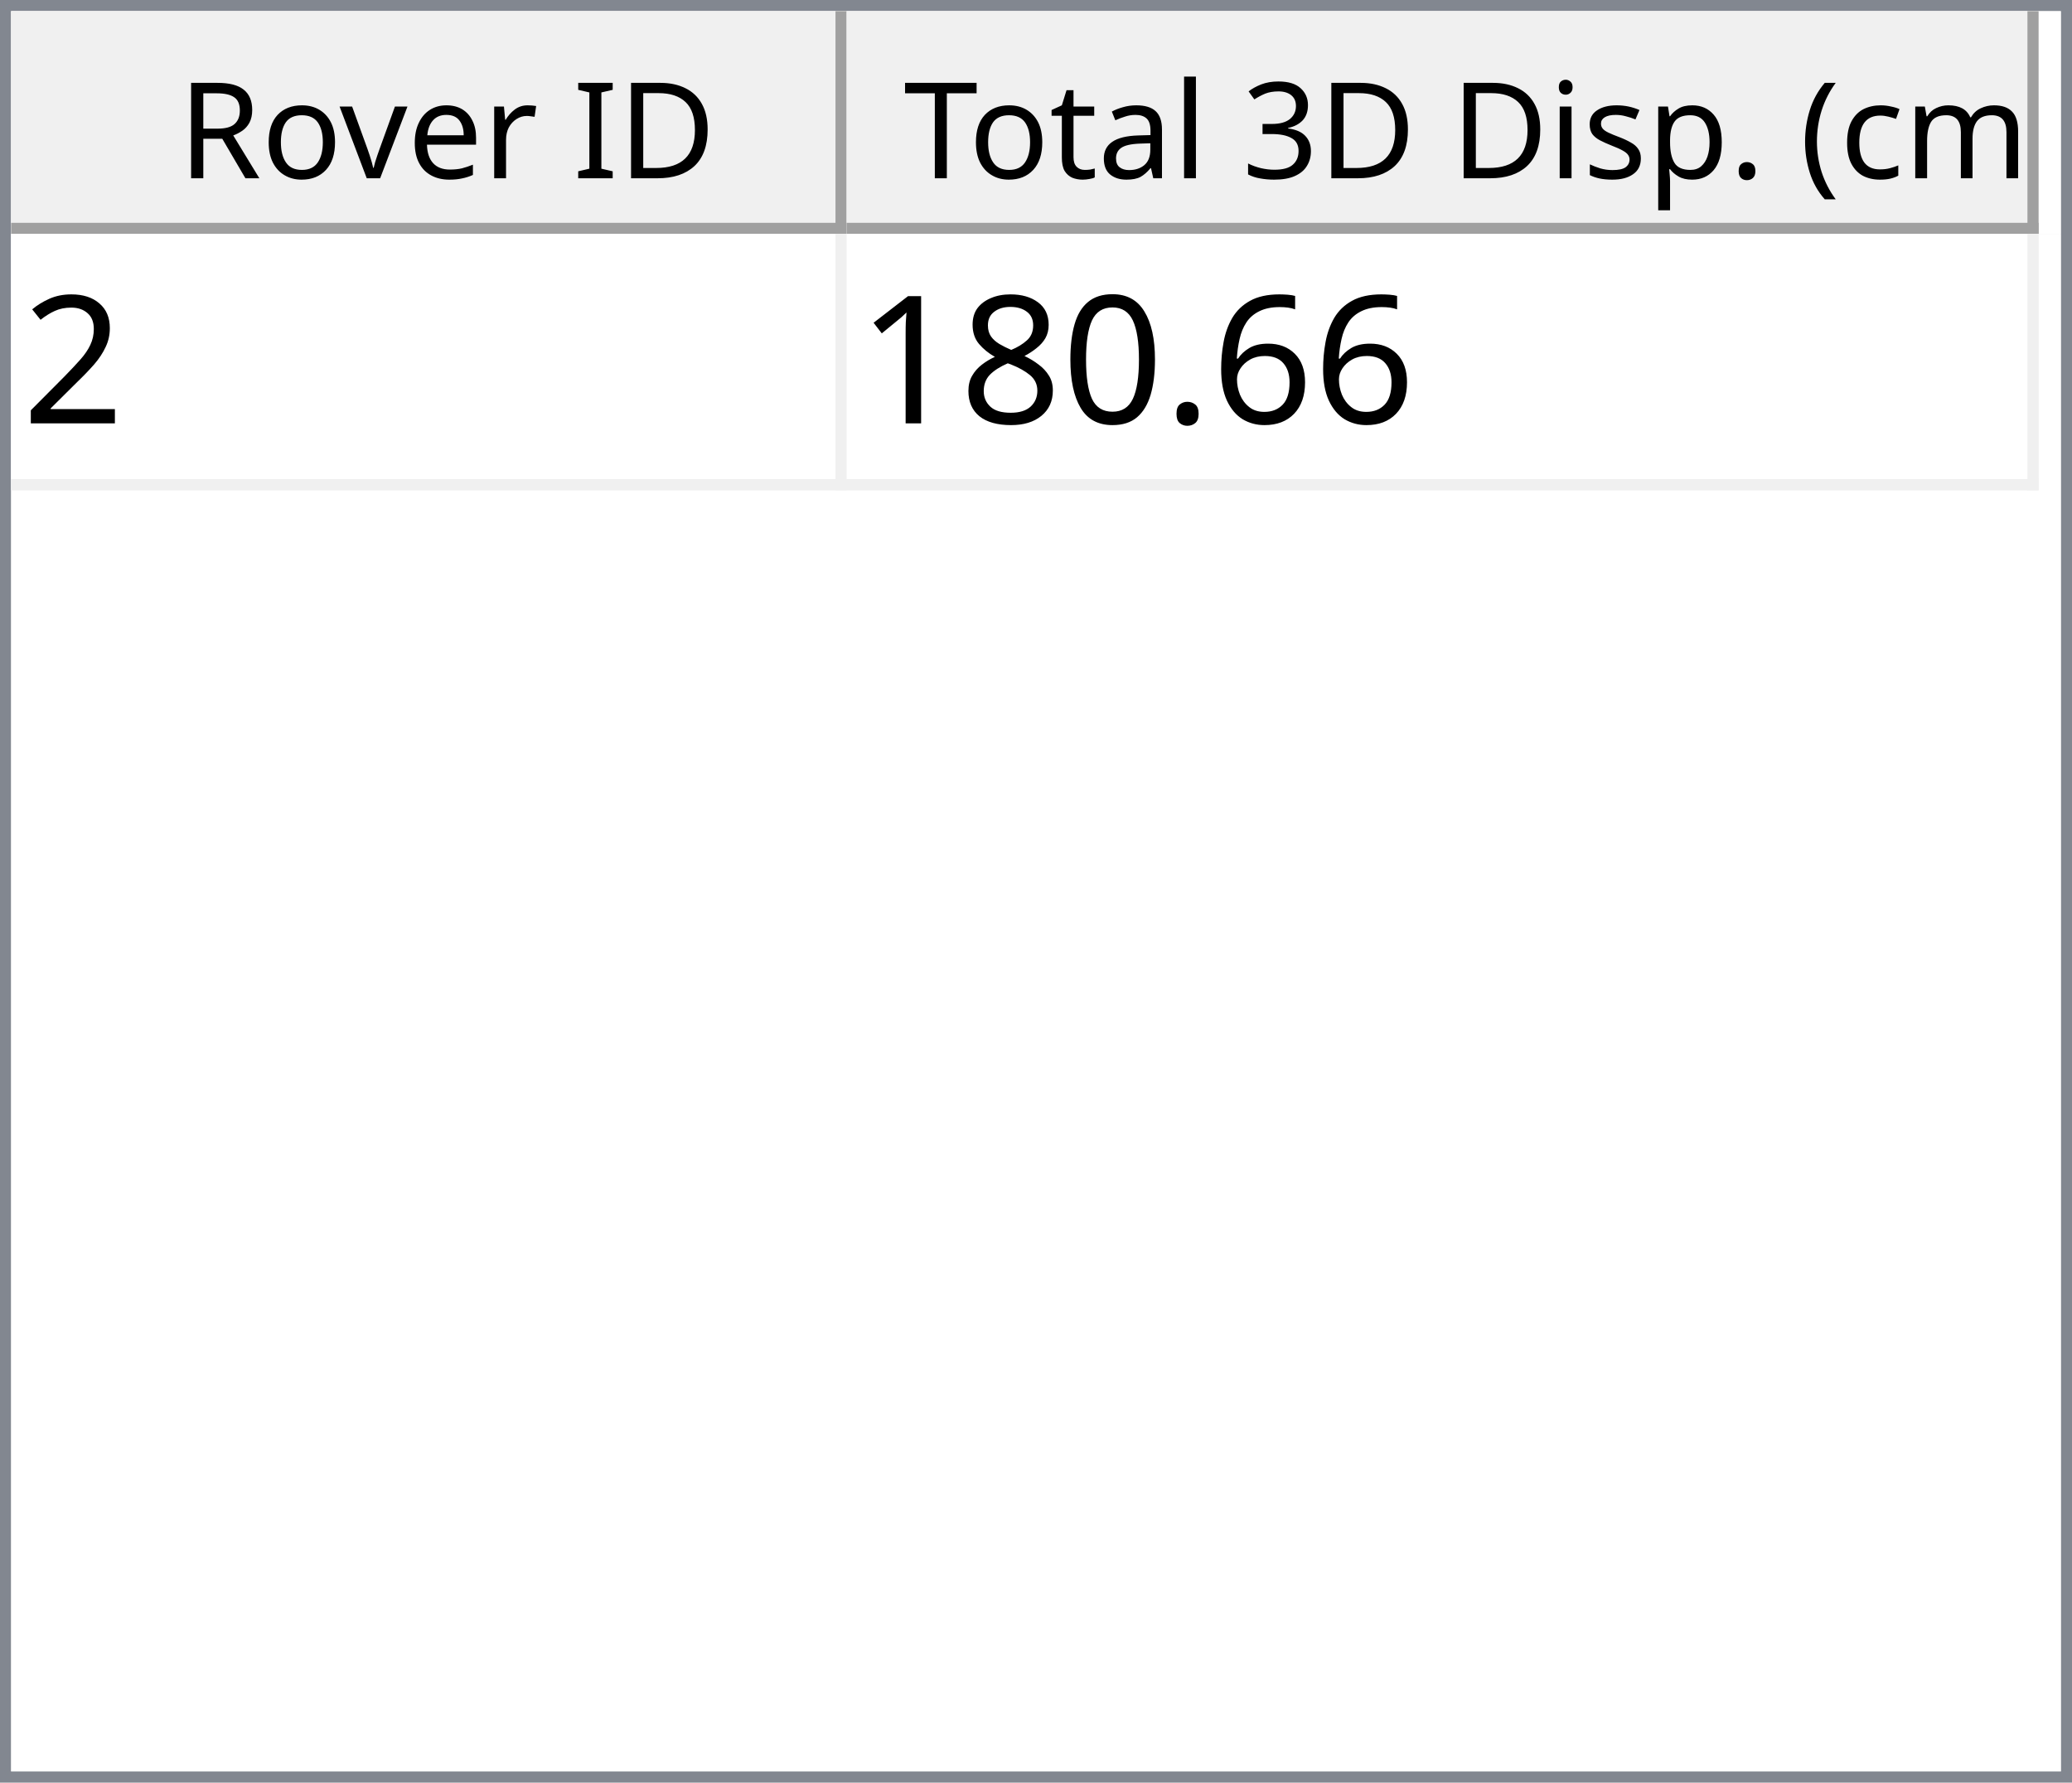
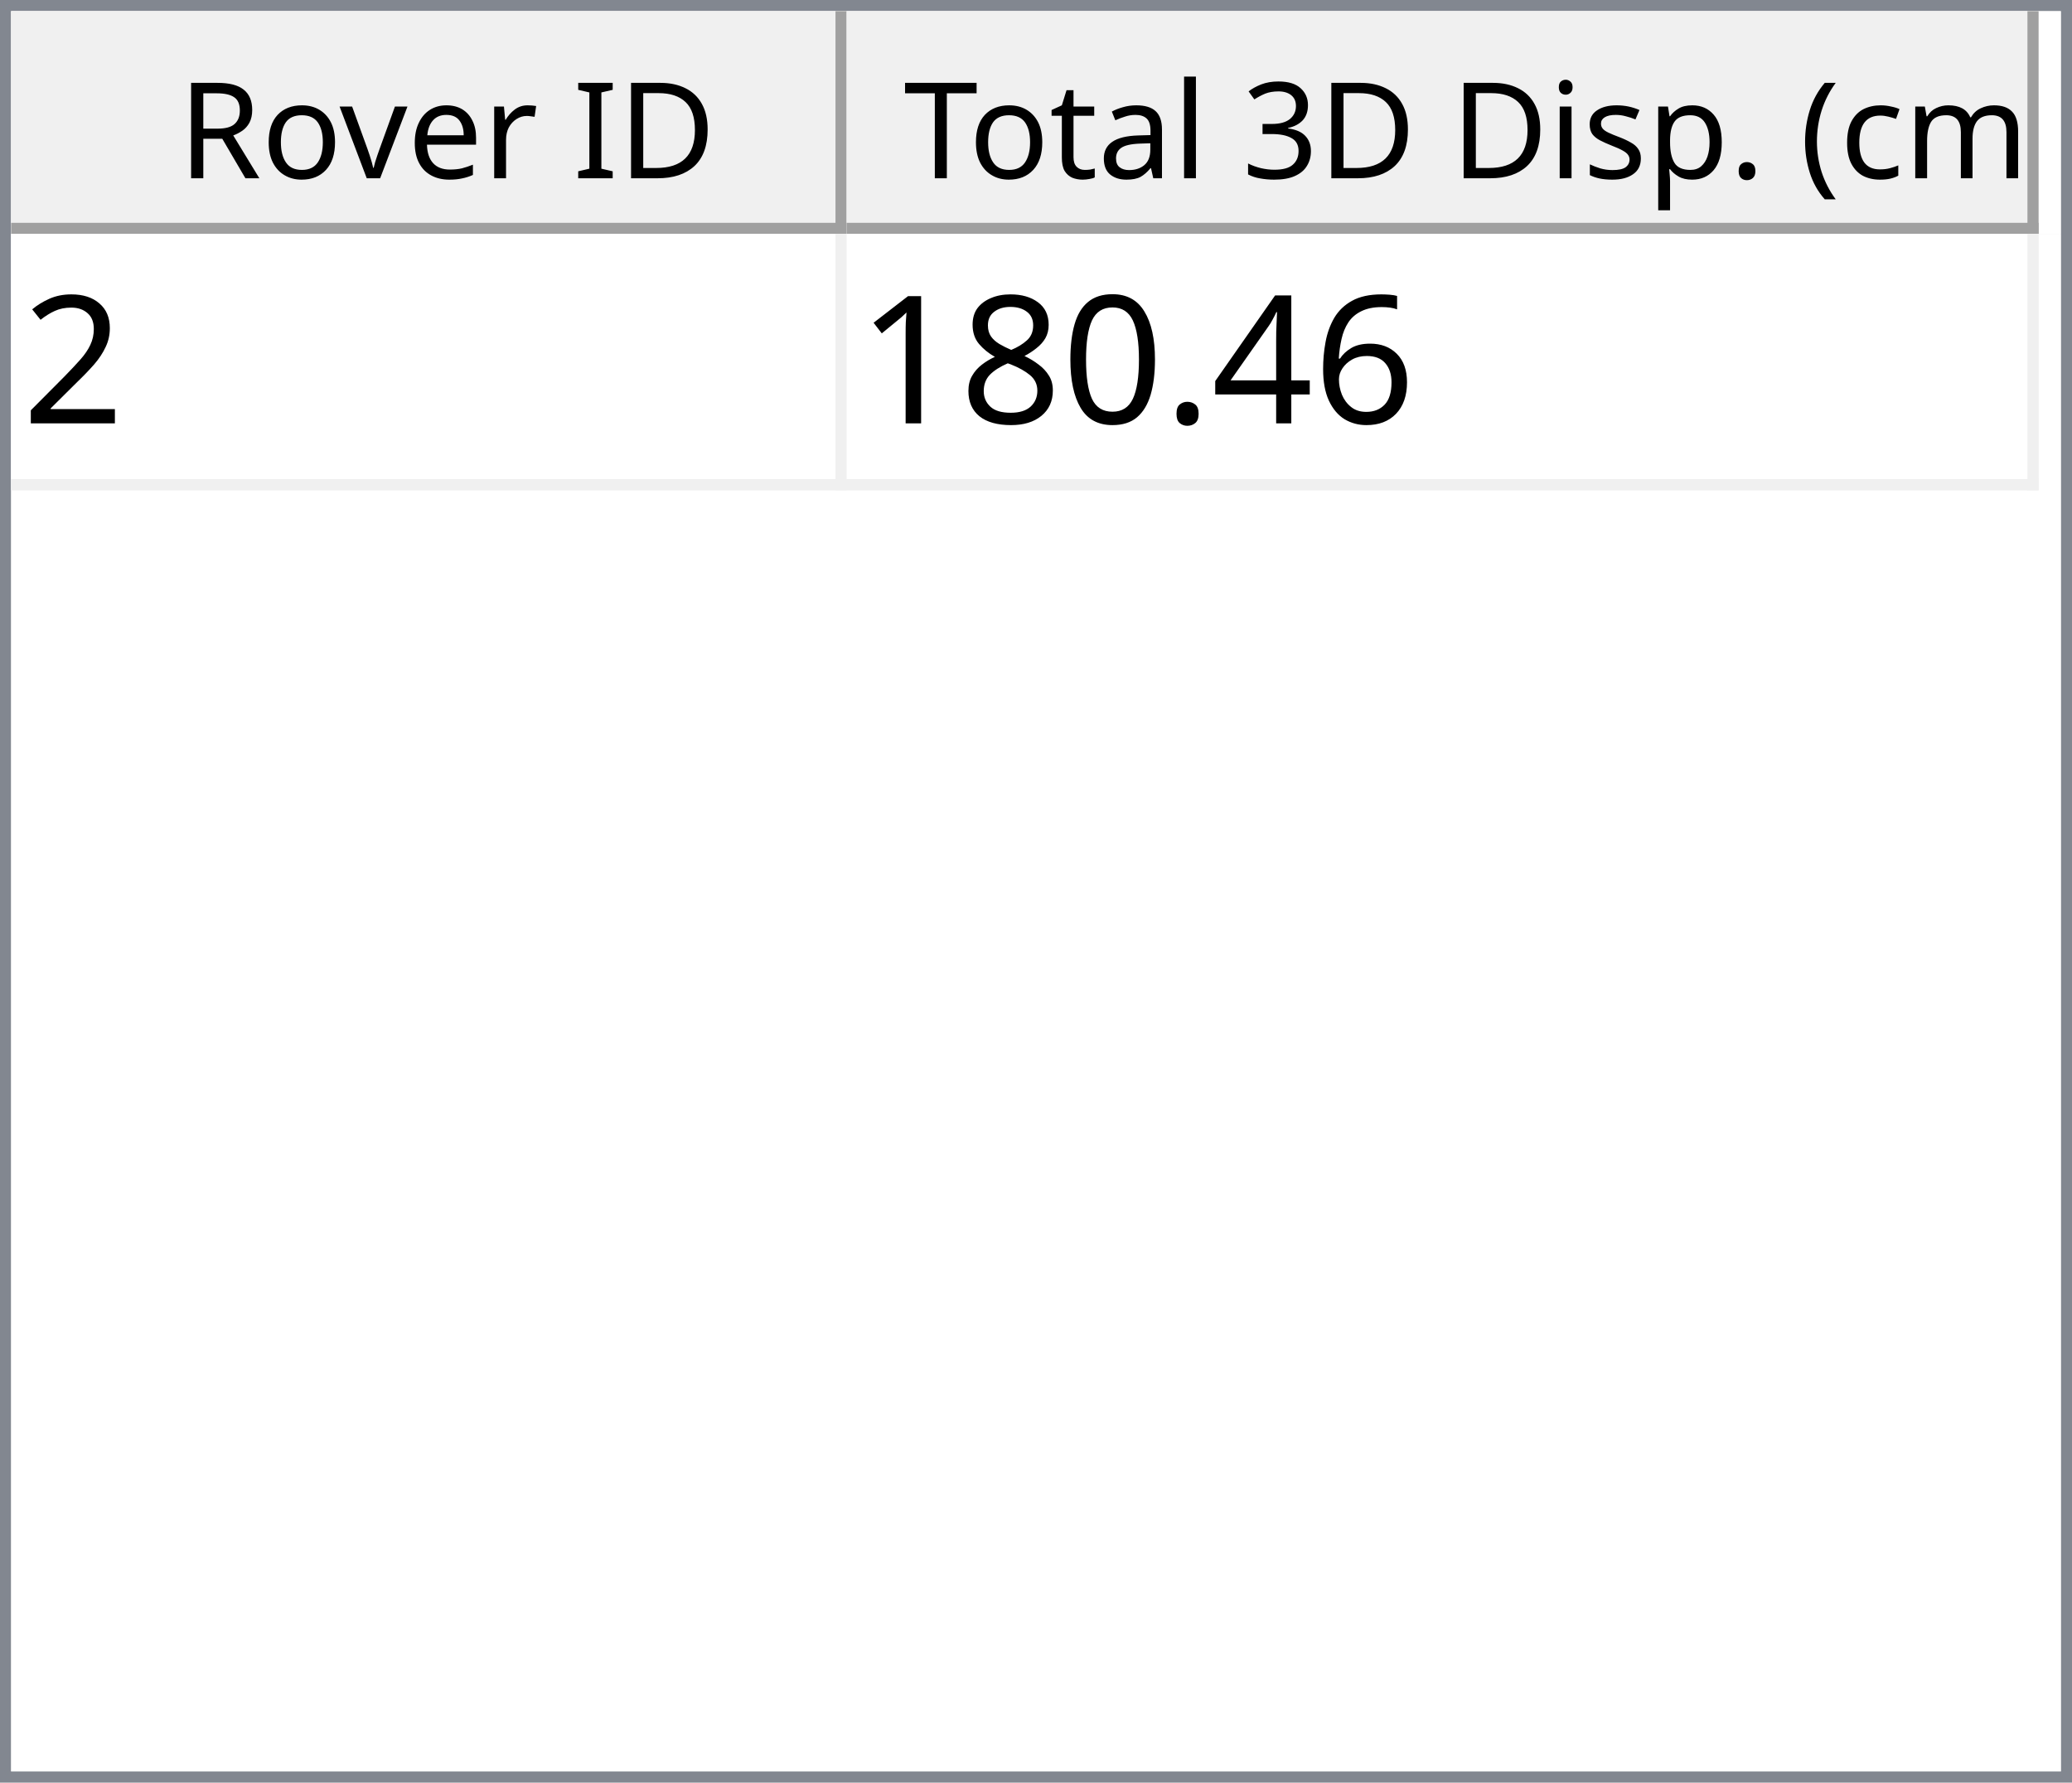
<svg xmlns="http://www.w3.org/2000/svg" style="fill-opacity:1; color-rendering:auto; color-interpolation:auto; text-rendering:auto; stroke:black; stroke-linecap:square; stroke-miterlimit:10; shape-rendering:auto; stroke-opacity:1; fill:black; stroke-dasharray:none; font-weight:normal; stroke-width:1; font-family:'Dialog'; font-style:normal; stroke-linejoin:miter; font-size:12px; stroke-dashoffset:0; image-rendering:auto;" width="186" height="160">
  <defs id="genericDefs" />
  <g>
    <defs id="defs1">
      <clipPath clipPathUnits="userSpaceOnUse" id="clipPath1">
        <path d="M0 0 L186 0 L186 160 L0 160 L0 0 Z" />
      </clipPath>
      <clipPath clipPathUnits="userSpaceOnUse" id="clipPath2">
        <path d="M0 0 L0 160 L186 160 L186 0 Z" />
      </clipPath>
      <clipPath clipPathUnits="userSpaceOnUse" id="clipPath3">
        <path d="M0 0 L0 20 L184 20 L184 0 Z" />
      </clipPath>
      <clipPath clipPathUnits="userSpaceOnUse" id="clipPath4">
        <path d="M0 0 L0 20 L75 20 L75 0 Z" />
      </clipPath>
      <clipPath clipPathUnits="userSpaceOnUse" id="clipPath5">
        <path d="M1 1 L1 19 L74 19 L74 1 Z" />
      </clipPath>
      <clipPath clipPathUnits="userSpaceOnUse" id="clipPath6">
        <path d="M0 0 L0 18 L73 18 L73 0 Z" />
      </clipPath>
      <clipPath clipPathUnits="userSpaceOnUse" id="clipPath7">
        <path d="M-0.5 -0.5 L-0.5 19.5 L74.5 19.5 L74.5 -0.5 Z" />
      </clipPath>
      <clipPath clipPathUnits="userSpaceOnUse" id="clipPath8">
        <path d="M0 0 L0 20 L107 20 L107 0 Z" />
      </clipPath>
      <clipPath clipPathUnits="userSpaceOnUse" id="clipPath9">
        <path d="M1 1 L1 19 L106 19 L106 1 Z" />
      </clipPath>
      <clipPath clipPathUnits="userSpaceOnUse" id="clipPath10">
        <path d="M0 0 L0 18 L105 18 L105 0 Z" />
      </clipPath>
      <clipPath clipPathUnits="userSpaceOnUse" id="clipPath11">
        <path d="M-0.5 -0.5 L-0.5 19.5 L106.5 19.5 L106.5 -0.5 Z" />
      </clipPath>
      <clipPath clipPathUnits="userSpaceOnUse" id="clipPath12">
        <path d="M0 0 L0 138 L184 138 L184 0 Z" />
      </clipPath>
      <clipPath clipPathUnits="userSpaceOnUse" id="clipPath13">
        <path d="M0 0 L0 23 L182 23 L182 0 Z" />
      </clipPath>
      <clipPath clipPathUnits="userSpaceOnUse" id="clipPath14">
        <path d="M-0.5 -0.5 L-0.5 22.5 L181.5 22.5 L181.5 -0.5 Z" />
      </clipPath>
      <clipPath clipPathUnits="userSpaceOnUse" id="clipPath15">
        <path d="M0 0 L0 22 L74 22 L74 0 Z" />
      </clipPath>
      <clipPath clipPathUnits="userSpaceOnUse" id="clipPath16">
        <path d="M0 0 L0 22 L106 22 L106 0 Z" />
      </clipPath>
      <font horiz-adv-x="64.551" id="font1">
        <font-face ascent="107.91" descent="25.098" units-per-em="100" style="font-style:normal; font-family:Segoe UI; font-weight:normal;" />
        <missing-glyph horiz-adv-x="64.551" d="M8.109 0 L8.109 68.266 L56.453 68.266 L56.453 0 L8.109 0 ZM15.328 7.234 L49.219 7.234 L49.219 61.031 L15.328 61.031 L15.328 7.234 Z" />
        <glyph unicode="D" horiz-adv-x="70.117" d="M9.188 0 L9.188 70.016 L28.516 70.016 Q65.531 70.016 65.531 35.891 Q65.531 19.672 55.25 9.836 Q44.969 0 27.734 0 L9.188 0 ZM17.391 62.594 L17.391 7.422 L27.828 7.422 Q41.609 7.422 49.273 14.797 Q56.938 22.172 56.938 35.688 Q56.938 62.594 28.328 62.594 L17.391 62.594 Z" />
        <glyph unicode="I" horiz-adv-x="26.611" d="M17.391 0 L9.188 0 L9.188 70.016 L17.391 70.016 L17.391 0 Z" />
        <glyph unicode=" " horiz-adv-x="27.393" d="" />
        <glyph unicode="r" horiz-adv-x="34.766" d="M34.188 41.891 Q32.078 43.5 28.125 43.5 Q23 43.5 19.555 38.672 Q16.109 33.844 16.109 25.484 L16.109 0 L8.109 0 L8.109 50 L16.109 50 L16.109 39.703 L16.312 39.703 Q18.016 44.969 21.531 47.922 Q25.047 50.875 29.391 50.875 Q32.516 50.875 34.188 50.203 L34.188 41.891 Z" />
        <glyph unicode="e" horiz-adv-x="52.295" d="M48.297 23 L12.984 23 Q13.188 14.656 17.484 10.109 Q21.781 5.562 29.297 5.562 Q37.75 5.562 44.828 11.141 L44.828 3.609 Q38.234 -1.172 27.391 -1.172 Q16.797 -1.172 10.742 5.641 Q4.688 12.453 4.688 24.812 Q4.688 36.469 11.305 43.82 Q17.922 51.172 27.734 51.172 Q37.547 51.172 42.922 44.828 Q48.297 38.484 48.297 27.203 L48.297 23 ZM40.094 29.781 Q40.047 36.719 36.75 40.578 Q33.453 44.438 27.594 44.438 Q21.922 44.438 17.969 40.383 Q14.016 36.328 13.094 29.781 L40.094 29.781 Z" />
        <glyph unicode="v" horiz-adv-x="47.9" d="M47.406 50 L27.484 0 L19.625 0 L0.688 50 L9.469 50 L22.172 13.672 Q23.578 9.672 23.922 6.688 L24.125 6.688 Q24.609 10.453 25.688 13.484 L38.969 50 L47.406 50 Z" />
        <glyph unicode="o" horiz-adv-x="58.594" d="M29 -1.172 Q17.922 -1.172 11.305 5.836 Q4.688 12.844 4.688 24.422 Q4.688 37.016 11.57 44.094 Q18.453 51.172 30.172 51.172 Q41.359 51.172 47.633 44.289 Q53.906 37.406 53.906 25.203 Q53.906 13.234 47.141 6.031 Q40.375 -1.172 29 -1.172 ZM29.594 44.438 Q21.875 44.438 17.383 39.188 Q12.891 33.938 12.891 24.703 Q12.891 15.828 17.43 10.695 Q21.969 5.562 29.594 5.562 Q37.359 5.562 41.531 10.594 Q45.703 15.625 45.703 24.906 Q45.703 34.281 41.531 39.359 Q37.359 44.438 29.594 44.438 Z" />
        <glyph unicode="R" horiz-adv-x="59.814" d="M59.375 0 L49.609 0 L37.891 19.625 Q36.281 22.359 34.766 24.289 Q33.25 26.219 31.664 27.438 Q30.078 28.656 28.25 29.219 Q26.422 29.781 24.125 29.781 L17.391 29.781 L17.391 0 L9.188 0 L9.188 70.016 L30.078 70.016 Q34.672 70.016 38.555 68.867 Q42.438 67.719 45.289 65.375 Q48.141 63.031 49.758 59.547 Q51.375 56.062 51.375 51.375 Q51.375 47.703 50.273 44.656 Q49.172 41.609 47.148 39.211 Q45.125 36.812 42.266 35.133 Q39.406 33.453 35.844 32.516 L35.844 32.328 Q37.594 31.547 38.891 30.547 Q40.188 29.547 41.359 28.18 Q42.531 26.812 43.68 25.078 Q44.828 23.344 46.234 21.047 L59.375 0 ZM17.391 62.594 L17.391 37.203 L28.516 37.203 Q31.594 37.203 34.203 38.133 Q36.812 39.062 38.719 40.797 Q40.625 42.531 41.703 45.047 Q42.781 47.562 42.781 50.688 Q42.781 56.297 39.141 59.445 Q35.5 62.594 28.609 62.594 L17.391 62.594 Z" />
        <glyph unicode=")" horiz-adv-x="30.176" d="M8.297 -15.922 L1.172 -15.922 Q16.406 2.344 16.406 26.812 Q16.406 51.469 1.078 70.016 L8.297 70.016 Q23.531 52.156 23.531 26.703 Q23.531 1.375 8.297 -15.922 Z" />
        <glyph unicode="m" horiz-adv-x="86.133" d="M79.109 0 L71.094 0 L71.094 28.719 Q71.094 37.016 68.531 40.727 Q65.969 44.438 59.906 44.438 Q54.781 44.438 51.195 39.75 Q47.609 35.062 47.609 28.516 L47.609 0 L39.594 0 L39.594 29.688 Q39.594 44.438 28.219 44.438 Q22.953 44.438 19.531 40.016 Q16.109 35.594 16.109 28.516 L16.109 0 L8.109 0 L8.109 50 L16.109 50 L16.109 42.094 L16.312 42.094 Q21.625 51.172 31.844 51.172 Q36.969 51.172 40.773 48.312 Q44.578 45.453 46 40.828 Q51.562 51.172 62.594 51.172 Q79.109 51.172 79.109 30.812 L79.109 0 Z" />
        <glyph unicode="c" horiz-adv-x="46.191" d="M42.188 2.297 Q36.422 -1.172 28.516 -1.172 Q17.828 -1.172 11.258 5.789 Q4.688 12.75 4.688 23.828 Q4.688 36.188 11.766 43.68 Q18.844 51.172 30.672 51.172 Q37.25 51.172 42.281 48.734 L42.281 40.531 Q36.719 44.438 30.375 44.438 Q22.703 44.438 17.797 38.945 Q12.891 33.453 12.891 24.516 Q12.891 15.719 17.508 10.641 Q22.125 5.562 29.891 5.562 Q36.422 5.562 42.188 9.906 L42.188 2.297 Z" />
        <glyph unicode="(" horiz-adv-x="30.176" d="M29.109 -15.922 L21.969 -15.922 Q6.844 1.375 6.844 26.703 Q6.844 52.156 21.969 70.016 L29.203 70.016 Q13.875 51.469 13.875 26.812 Q13.875 2.344 29.109 -15.922 Z" />
        <glyph unicode="." horiz-adv-x="21.68" d="M10.891 -1.078 Q8.641 -1.078 7.055 0.539 Q5.469 2.156 5.469 4.391 Q5.469 6.641 7.055 8.273 Q8.641 9.906 10.891 9.906 Q13.188 9.906 14.797 8.273 Q16.406 6.641 16.406 4.391 Q16.406 2.156 14.797 0.539 Q13.188 -1.078 10.891 -1.078 Z" />
        <glyph unicode="p" horiz-adv-x="58.789" d="M16.312 7.234 L16.109 7.234 L16.109 -23 L8.109 -23 L8.109 50 L16.109 50 L16.109 41.219 L16.312 41.219 Q22.219 51.172 33.594 51.172 Q43.266 51.172 48.688 44.461 Q54.109 37.75 54.109 26.469 Q54.109 13.922 48 6.375 Q41.891 -1.172 31.297 -1.172 Q21.578 -1.172 16.312 7.234 ZM16.109 27.391 L16.109 20.406 Q16.109 14.203 20.141 9.883 Q24.172 5.562 30.375 5.562 Q37.641 5.562 41.773 11.133 Q45.906 16.703 45.906 26.609 Q45.906 34.969 42.047 39.703 Q38.188 44.438 31.594 44.438 Q24.609 44.438 20.359 39.578 Q16.109 34.719 16.109 27.391 Z" />
        <glyph unicode="s" horiz-adv-x="42.432" d="M5.078 1.812 L5.078 10.406 Q11.625 5.562 19.484 5.562 Q30.031 5.562 30.031 12.594 Q30.031 14.594 29.125 15.992 Q28.219 17.391 26.68 18.461 Q25.141 19.531 23.07 20.383 Q21 21.234 18.609 22.172 Q15.281 23.484 12.766 24.828 Q10.25 26.172 8.57 27.859 Q6.891 29.547 6.031 31.695 Q5.172 33.844 5.172 36.719 Q5.172 40.234 6.789 42.945 Q8.406 45.656 11.086 47.484 Q13.766 49.312 17.211 50.242 Q20.656 51.172 24.312 51.172 Q30.812 51.172 35.938 48.922 L35.938 40.828 Q30.422 44.438 23.25 44.438 Q21 44.438 19.195 43.922 Q17.391 43.406 16.094 42.477 Q14.797 41.547 14.086 40.258 Q13.375 38.969 13.375 37.406 Q13.375 35.453 14.086 34.133 Q14.797 32.812 16.164 31.789 Q17.531 30.766 19.484 29.938 Q21.438 29.109 23.922 28.125 Q27.25 26.859 29.883 25.516 Q32.516 24.172 34.375 22.484 Q36.234 20.797 37.234 18.602 Q38.234 16.406 38.234 13.375 Q38.234 9.672 36.602 6.938 Q34.969 4.203 32.234 2.398 Q29.5 0.594 25.93 -0.289 Q22.359 -1.172 18.453 -1.172 Q10.75 -1.172 5.078 1.812 Z" />
        <glyph unicode="i" horiz-adv-x="24.219" d="M12.203 62.703 Q10.062 62.703 8.547 64.164 Q7.031 65.625 7.031 67.875 Q7.031 70.125 8.547 71.609 Q10.062 73.094 12.203 73.094 Q14.406 73.094 15.945 71.609 Q17.484 70.125 17.484 67.875 Q17.484 65.719 15.945 64.211 Q14.406 62.703 12.203 62.703 ZM16.109 0 L8.109 0 L8.109 50 L16.109 50 L16.109 0 Z" />
        <glyph unicode="3" horiz-adv-x="53.906" d="M46.531 19.828 Q46.531 15.094 44.75 11.211 Q42.969 7.328 39.719 4.57 Q36.469 1.812 31.93 0.297 Q27.391 -1.219 21.922 -1.219 Q11.922 -1.219 6 2.594 L6 11.188 Q13.094 5.609 22.219 5.609 Q25.875 5.609 28.828 6.539 Q31.781 7.469 33.906 9.227 Q36.031 10.984 37.18 13.477 Q38.328 15.969 38.328 19.094 Q38.328 32.812 18.797 32.812 L12.984 32.812 L12.984 39.594 L18.5 39.594 Q35.797 39.594 35.797 52.484 Q35.797 64.406 22.609 64.406 Q15.188 64.406 8.688 59.422 L8.688 67.188 Q15.375 71.188 24.609 71.188 Q29 71.188 32.57 69.969 Q36.141 68.75 38.68 66.555 Q41.219 64.359 42.609 61.281 Q44 58.203 44 54.5 Q44 40.672 30.031 36.719 L30.031 36.531 Q33.594 36.141 36.625 34.797 Q39.656 33.453 41.852 31.305 Q44.047 29.156 45.289 26.25 Q46.531 23.344 46.531 19.828 Z" />
        <glyph unicode="l" horiz-adv-x="24.219" d="M16.109 0 L8.109 0 L8.109 74.031 L16.109 74.031 L16.109 0 Z" />
        <glyph unicode="a" horiz-adv-x="50.879" d="M43.891 0 L35.891 0 L35.891 7.812 L35.688 7.812 Q30.469 -1.172 20.312 -1.172 Q12.844 -1.172 8.617 2.781 Q4.391 6.734 4.391 13.281 Q4.391 27.297 20.906 29.594 L35.891 31.688 Q35.891 44.438 25.594 44.438 Q16.547 44.438 9.281 38.281 L9.281 46.484 Q16.656 51.172 26.266 51.172 Q43.891 51.172 43.891 32.516 L43.891 0 ZM35.891 25.297 L23.828 23.641 Q18.266 22.859 15.43 20.875 Q12.594 18.891 12.594 13.875 Q12.594 10.203 15.211 7.883 Q17.828 5.562 22.172 5.562 Q28.125 5.562 32.008 9.742 Q35.891 13.922 35.891 20.312 L35.891 25.297 Z" />
        <glyph unicode="t" horiz-adv-x="33.887" d="M31.297 0.484 Q28.469 -1.078 23.828 -1.078 Q10.688 -1.078 10.688 13.578 L10.688 43.172 L2.094 43.172 L2.094 50 L10.688 50 L10.688 62.203 L18.703 64.797 L18.703 50 L31.297 50 L31.297 43.172 L18.703 43.172 L18.703 14.984 Q18.703 9.969 20.414 7.82 Q22.125 5.672 26.078 5.672 Q29.109 5.672 31.297 7.328 L31.297 0.484 Z" />
        <glyph unicode="T" horiz-adv-x="52.393" d="M50.594 62.594 L30.375 62.594 L30.375 0 L22.172 0 L22.172 62.594 L2 62.594 L2 70.016 L50.594 70.016 L50.594 62.594 Z" />
      </font>
      <font horiz-adv-x="75.0" id="font2">
        <font-face ascent="100.537" descent="21.973" units-per-em="100" style="font-style:normal; font-family:sans-serif; font-weight:normal;" />
        <missing-glyph horiz-adv-x="75.0" d="M12.5 0 L12.5 62.5 L62.5 62.5 L62.5 0 L12.5 0 ZM14.062 1.562 L60.938 1.562 L60.938 60.938 L14.062 60.938 L14.062 1.562 Z" />
        <glyph unicode="2" horiz-adv-x="55.615" d="M50.344 8.453 L50.344 0 L3.031 0 Q2.938 3.172 4.047 6.109 Q5.859 10.938 9.836 15.625 Q13.812 20.312 21.344 26.469 Q33.016 36.031 37.117 41.625 Q41.219 47.219 41.219 52.203 Q41.219 57.422 37.477 61.008 Q33.734 64.594 27.734 64.594 Q21.391 64.594 17.578 60.789 Q13.766 56.984 13.719 50.25 L4.688 51.172 Q5.609 61.281 11.664 66.578 Q17.719 71.875 27.938 71.875 Q38.234 71.875 44.242 66.164 Q50.25 60.453 50.25 52 Q50.25 47.703 48.492 43.555 Q46.734 39.406 42.656 34.812 Q38.578 30.219 29.109 22.219 Q21.188 15.578 18.945 13.211 Q16.703 10.844 15.234 8.453 L50.344 8.453 Z" />
        <glyph unicode="6" horiz-adv-x="55.615" d="M49.75 54.047 L41.016 53.375 Q39.844 58.547 37.703 60.891 Q34.125 64.656 28.906 64.656 Q24.703 64.656 21.531 62.312 Q17.391 59.281 14.992 53.469 Q12.594 47.656 12.5 36.922 Q15.672 41.75 20.266 44.094 Q24.859 46.438 29.891 46.438 Q38.672 46.438 44.852 39.969 Q51.031 33.5 51.031 23.25 Q51.031 16.5 48.125 10.719 Q45.219 4.938 40.141 1.859 Q35.062 -1.219 28.609 -1.219 Q17.625 -1.219 10.695 6.859 Q3.766 14.938 3.766 33.5 Q3.766 54.25 11.422 63.672 Q18.109 71.875 29.438 71.875 Q37.891 71.875 43.289 67.141 Q48.688 62.406 49.75 54.047 ZM13.875 23.188 Q13.875 18.656 15.797 14.508 Q17.719 10.359 21.188 8.18 Q24.656 6 28.469 6 Q34.031 6 38.039 10.492 Q42.047 14.984 42.047 22.703 Q42.047 30.125 38.086 34.398 Q34.125 38.672 28.125 38.672 Q22.172 38.672 18.023 34.398 Q13.875 30.125 13.875 23.188 Z" />
+         <glyph unicode="4" horiz-adv-x="55.615" d="M32.328 0 L32.328 17.141 L1.266 17.141 L1.266 25.203 L33.938 71.578 L41.109 71.578 L41.109 25.203 L50.781 25.203 L50.781 17.141 L41.109 17.141 L41.109 0 L32.328 0 ZM32.328 25.203 L32.328 57.469 L9.906 25.203 L32.328 25.203 Z" />
        <glyph unicode="." horiz-adv-x="27.783" d="M9.078 0 L9.078 10.016 L19.094 10.016 L19.094 0 L9.078 0 Z" />
        <glyph unicode="0" horiz-adv-x="55.615" d="M4.156 35.297 Q4.156 48 6.766 55.742 Q9.375 63.484 14.523 67.68 Q19.672 71.875 27.484 71.875 Q33.25 71.875 37.594 69.555 Q41.938 67.234 44.773 62.867 Q47.609 58.5 49.219 52.227 Q50.828 45.953 50.828 35.297 Q50.828 22.703 48.242 14.969 Q45.656 7.234 40.508 3.008 Q35.359 -1.219 27.484 -1.219 Q17.141 -1.219 11.234 6.203 Q4.156 15.141 4.156 35.297 ZM13.188 35.297 Q13.188 17.672 17.312 11.836 Q21.438 6 27.484 6 Q33.547 6 37.672 11.859 Q41.797 17.719 41.797 35.297 Q41.797 52.984 37.672 58.789 Q33.547 64.594 27.391 64.594 Q21.344 64.594 17.719 59.469 Q13.188 52.938 13.188 35.297 Z" />
        <glyph unicode="8" horiz-adv-x="55.615" d="M17.672 38.812 Q12.203 40.828 9.57 44.539 Q6.938 48.25 6.938 53.422 Q6.938 61.234 12.555 66.555 Q18.172 71.875 27.484 71.875 Q36.859 71.875 42.578 66.43 Q48.297 60.984 48.297 53.172 Q48.297 48.188 45.68 44.508 Q43.062 40.828 37.75 38.812 Q44.344 36.672 47.781 31.883 Q51.219 27.094 51.219 20.453 Q51.219 11.281 44.727 5.031 Q38.234 -1.219 27.641 -1.219 Q17.047 -1.219 10.547 5.055 Q4.047 11.328 4.047 20.703 Q4.047 27.688 7.594 32.398 Q11.141 37.109 17.672 38.812 ZM15.922 53.719 Q15.922 48.641 19.195 45.414 Q22.469 42.188 27.688 42.188 Q32.766 42.188 36.016 45.383 Q39.266 48.578 39.266 53.219 Q39.266 58.062 35.914 61.359 Q32.562 64.656 27.594 64.656 Q22.562 64.656 19.242 61.43 Q15.922 58.203 15.922 53.719 ZM13.094 20.656 Q13.094 16.891 14.875 13.375 Q16.656 9.859 20.172 7.93 Q23.688 6 27.734 6 Q34.031 6 38.133 10.055 Q42.234 14.109 42.234 20.359 Q42.234 26.703 38.016 30.859 Q33.797 35.016 27.438 35.016 Q21.234 35.016 17.164 30.914 Q13.094 26.812 13.094 20.656 Z" />
        <glyph unicode="1" horiz-adv-x="55.615" d="M37.25 0 L28.469 0 L28.469 56 Q25.297 52.984 20.141 49.953 Q14.984 46.922 10.891 45.406 L10.891 53.906 Q18.266 57.375 23.781 62.305 Q29.297 67.234 31.594 71.875 L37.25 71.875 L37.25 0 Z" />
      </font>
    </defs>
    <g style="fill:white; stroke:white;">
      <rect x="0" y="0" width="186" style="clip-path:url(#clipPath1); stroke:none;" height="160" />
    </g>
    <g style="fill:white; text-rendering:optimizeSpeed; color-rendering:optimizeSpeed; image-rendering:optimizeSpeed; shape-rendering:crispEdges; stroke:white; color-interpolation:sRGB;">
      <rect x="0" width="186" height="160" y="0" style="stroke:none;" />
      <path style="stroke:none;" d="M0 160 L186 160 L186 0 L0 0 Z" />
    </g>
    <g style="fill:rgb(240,240,240); font-family:'Segoe UI'; stroke:rgb(240,240,240);">
      <rect x="0" y="0" width="186" style="clip-path:url(#clipPath2); stroke:none;" height="160" />
    </g>
    <g style="fill:rgb(130,135,144); font-family:'Segoe UI'; stroke:rgb(130,135,144);">
      <path d="M0 0 L186 0 L186 160 L0 160 L0 0 ZM1 1 L185 1 L185 159 L1 159 L1 1 Z" style="fill-rule:evenodd; clip-path:url(#clipPath2); stroke:none;" />
    </g>
    <g style="fill:white; font-family:'Segoe UI'; stroke:white;" transform="translate(1,1)">
      <rect x="0" y="0" width="184" style="clip-path:url(#clipPath3); stroke:none;" height="20" />
    </g>
    <g style="fill:rgb(240,240,240); font-family:'Segoe UI'; stroke:rgb(240,240,240);" transform="translate(1,1)">
      <rect x="0" y="0" width="75" style="clip-path:url(#clipPath4); stroke:none;" height="20" />
    </g>
    <g style="font-family:'Segoe UI';" transform="translate(2,2)">
      <text x="14" xml:space="preserve" y="14" style="clip-path:url(#clipPath6); stroke:none;">Rover ID</text>
    </g>
    <g style="fill:rgb(160,160,160); font-family:'Segoe UI'; stroke:rgb(160,160,160); stroke-linejoin:bevel;" transform="translate(1.5,1.5)">
      <line x1="74" x2="74" y1="0" style="fill:none; clip-path:url(#clipPath7);" y2="19" />
    </g>
    <g style="fill:rgb(160,160,160); font-family:'Segoe UI'; stroke:rgb(160,160,160); stroke-linejoin:bevel;" transform="matrix(1,0,0,1,1,1) translate(0.5,0.5)">
      <line x1="0" x2="74" y1="19" style="fill:none; clip-path:url(#clipPath7);" y2="19" />
    </g>
    <g style="fill:rgb(240,240,240); font-family:'Segoe UI'; stroke:rgb(240,240,240);" transform="translate(76,1)">
      <rect x="0" y="0" width="107" style="clip-path:url(#clipPath8); stroke:none;" height="20" />
    </g>
    <g style="font-family:'Segoe UI';" transform="translate(77,2)">
      <text x="1" xml:space="preserve" y="14" style="clip-path:url(#clipPath10); stroke:none;"> Total 3D Disp. (cm)</text>
    </g>
    <g style="fill:rgb(160,160,160); font-family:'Segoe UI'; stroke:rgb(160,160,160); stroke-linejoin:bevel;" transform="translate(76.5,1.5)">
      <line x1="106" x2="106" y1="0" style="fill:none; clip-path:url(#clipPath11);" y2="19" />
    </g>
    <g style="fill:rgb(160,160,160); font-family:'Segoe UI'; stroke:rgb(160,160,160); stroke-linejoin:bevel;" transform="matrix(1,0,0,1,76,1) translate(0.5,0.5)">
      <line x1="0" x2="106" y1="19" style="fill:none; clip-path:url(#clipPath11);" y2="19" />
    </g>
    <g style="fill:white; font-family:'Segoe UI'; stroke:white;" transform="translate(1,21)">
      <rect x="0" y="0" width="184" style="clip-path:url(#clipPath12); stroke:none;" height="138" />
    </g>
    <g style="fill:rgb(240,240,240); font-size:16px; font-family:sans-serif; stroke:rgb(240,240,240);" transform="translate(1,21)">
      <rect x="0" y="0" width="182" style="clip-path:url(#clipPath13); stroke:none;" height="23" />
      <line transform="translate(0.5,0.5)" x1="0" x2="181" y1="22" style="clip-path:url(#clipPath14); fill:none; stroke-linejoin:bevel;" y2="22" />
    </g>
    <g transform="matrix(1,0,0,1,1,21) translate(0.5,0.5)" style="fill:rgb(240,240,240); font-size:16px; font-family:sans-serif; stroke:rgb(240,240,240); stroke-linejoin:bevel;">
      <line x1="74" x2="74" y1="0" style="fill:none; clip-path:url(#clipPath14);" y2="22" />
    </g>
    <g transform="matrix(1,0,0,1,1,21) translate(0.5,0.5)" style="fill:rgb(240,240,240); font-size:16px; font-family:sans-serif; stroke:rgb(240,240,240); stroke-linejoin:bevel;">
      <line x1="181" x2="181" y1="0" style="fill:none; clip-path:url(#clipPath14);" y2="22" />
    </g>
    <g style="fill:white; font-size:16px; font-family:sans-serif; stroke:white;" transform="matrix(1,0,0,1,1,21)">
      <rect x="0" y="0" width="74" style="clip-path:url(#clipPath15); stroke:none;" height="22" />
      <text x="1" y="17" style="fill:black; clip-path:url(#clipPath15); stroke:none;" xml:space="preserve">2</text>
    </g>
    <g style="fill:white; font-size:16px; font-family:sans-serif; stroke:white;" transform="matrix(1,0,0,1,1,21) translate(75,0)">
      <rect x="0" y="0" width="106" style="clip-path:url(#clipPath16); stroke:none;" height="22" />
-       <text x="1" y="17" style="fill:black; clip-path:url(#clipPath16); stroke:none;" xml:space="preserve">180.66</text>
+       <text x="1" y="17" style="fill:black; clip-path:url(#clipPath16); stroke:none;" xml:space="preserve">180.46</text>
    </g>
  </g>
</svg>
